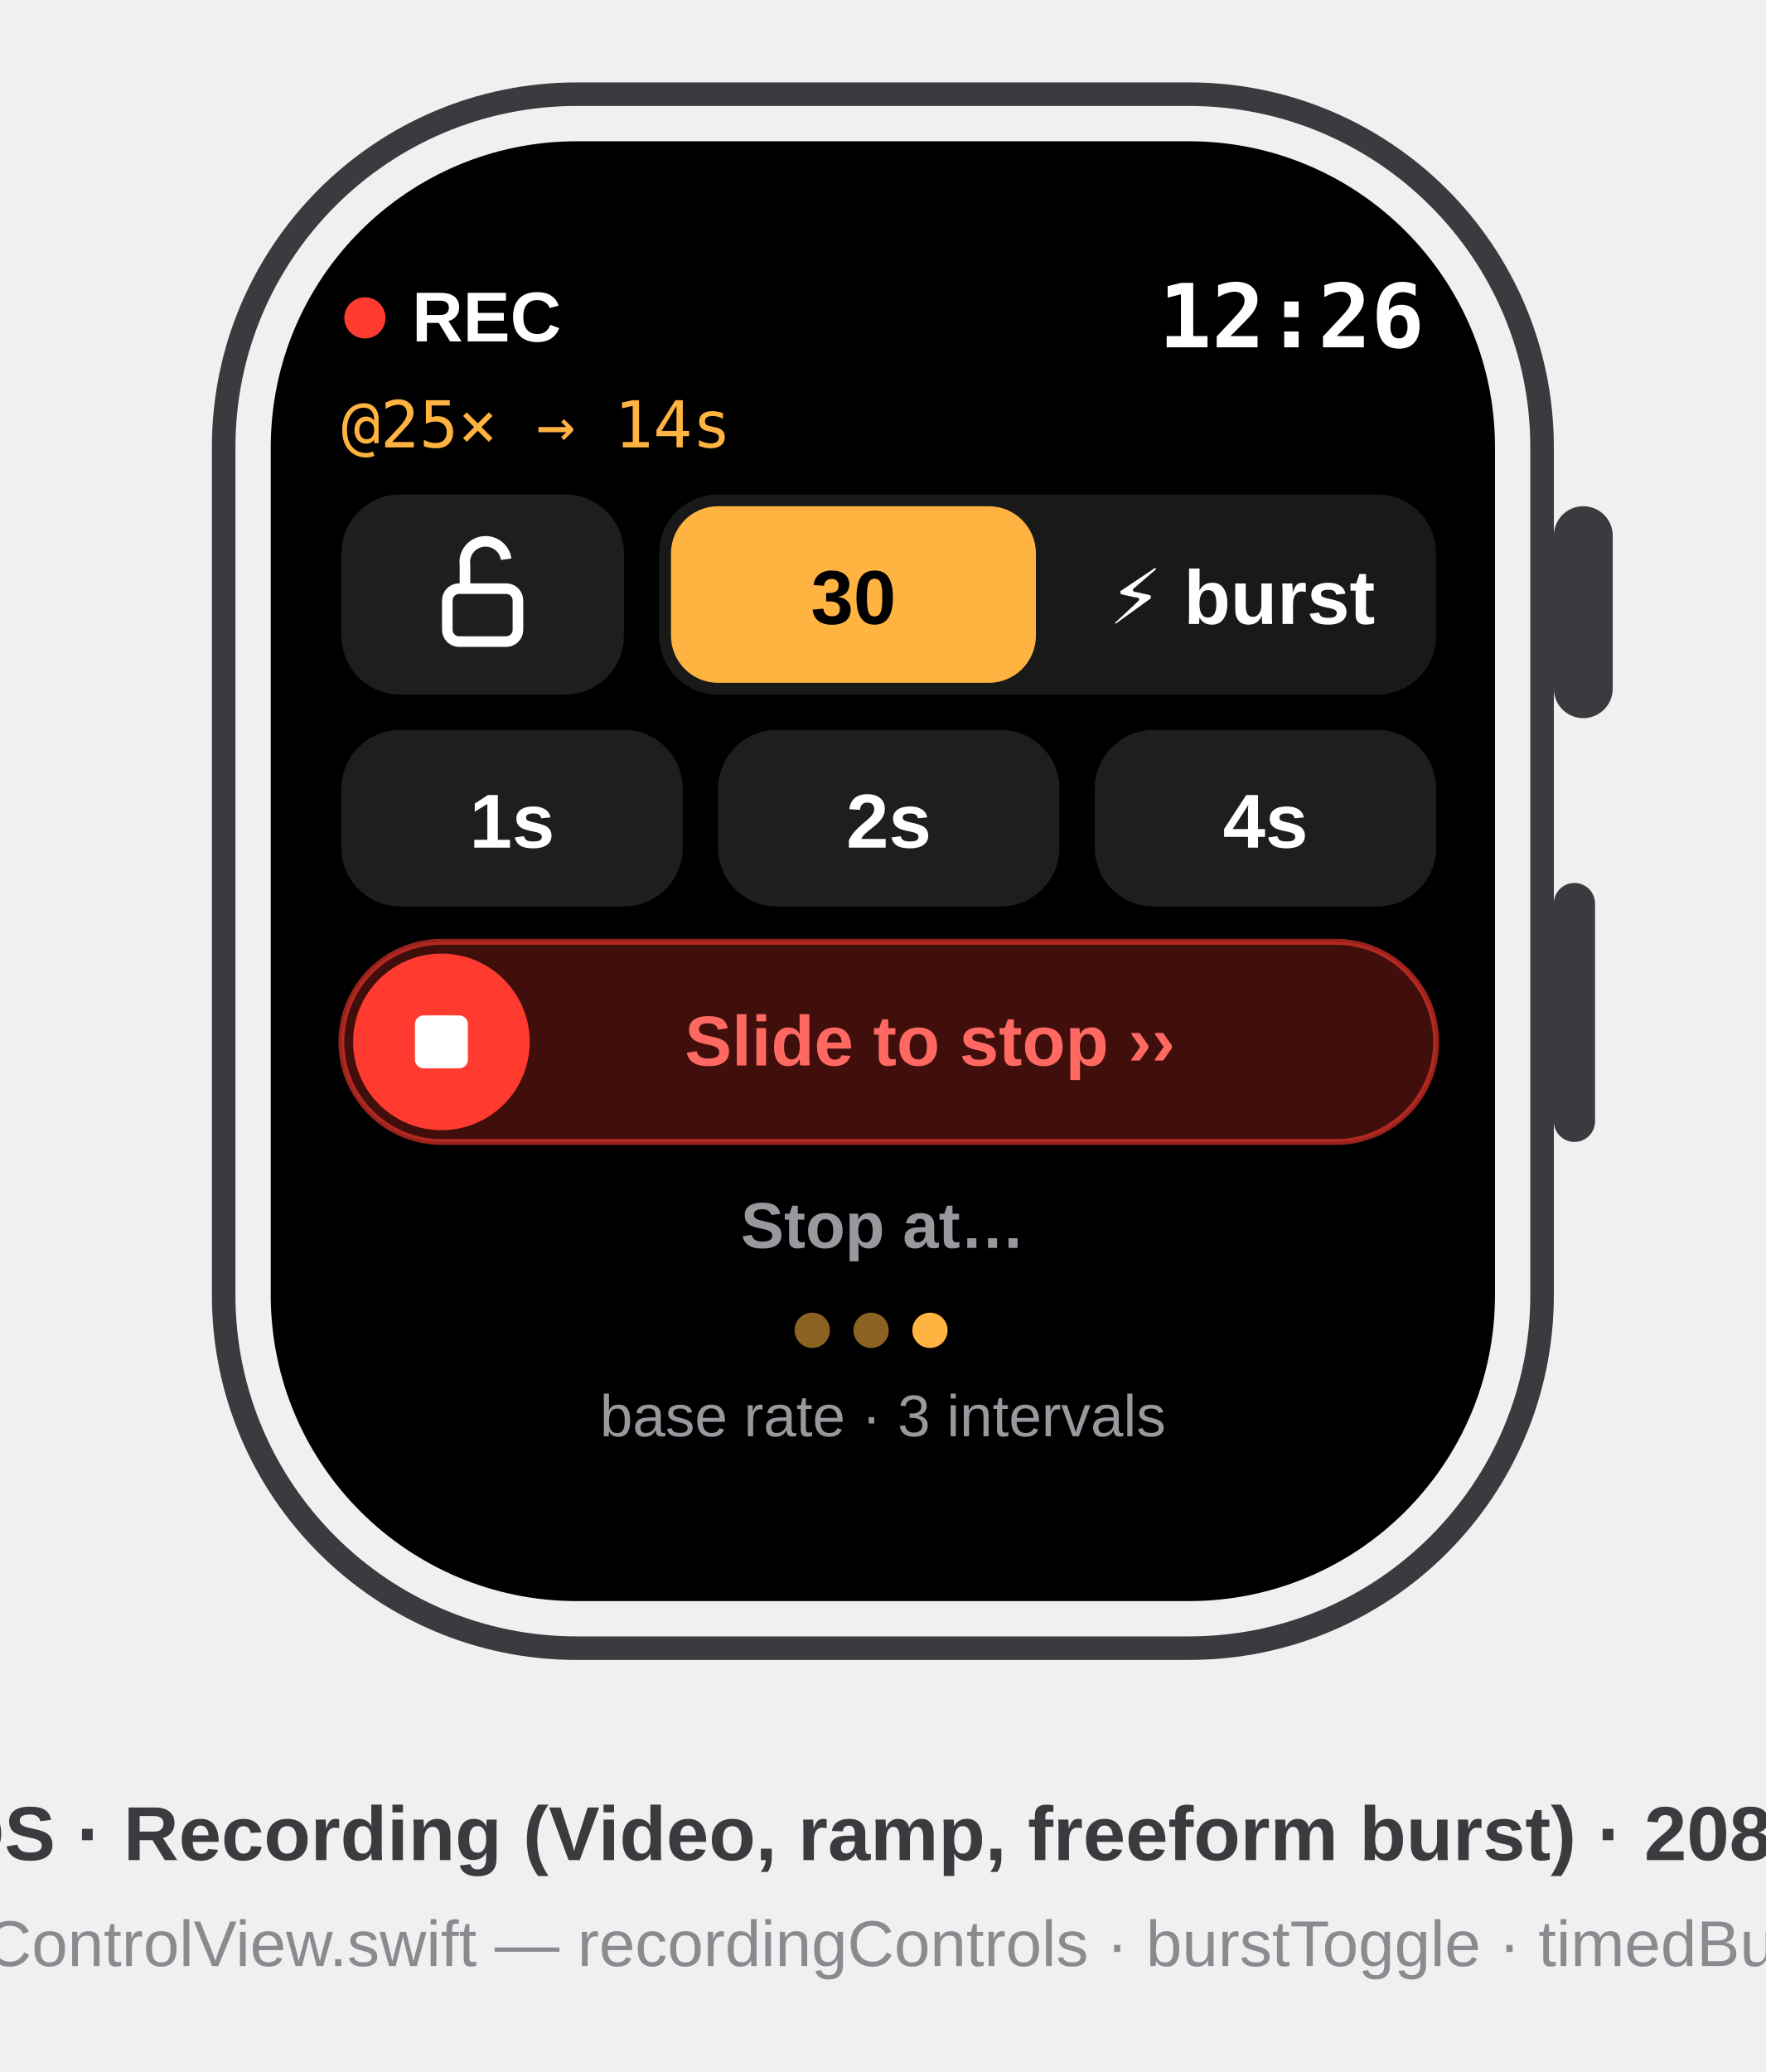
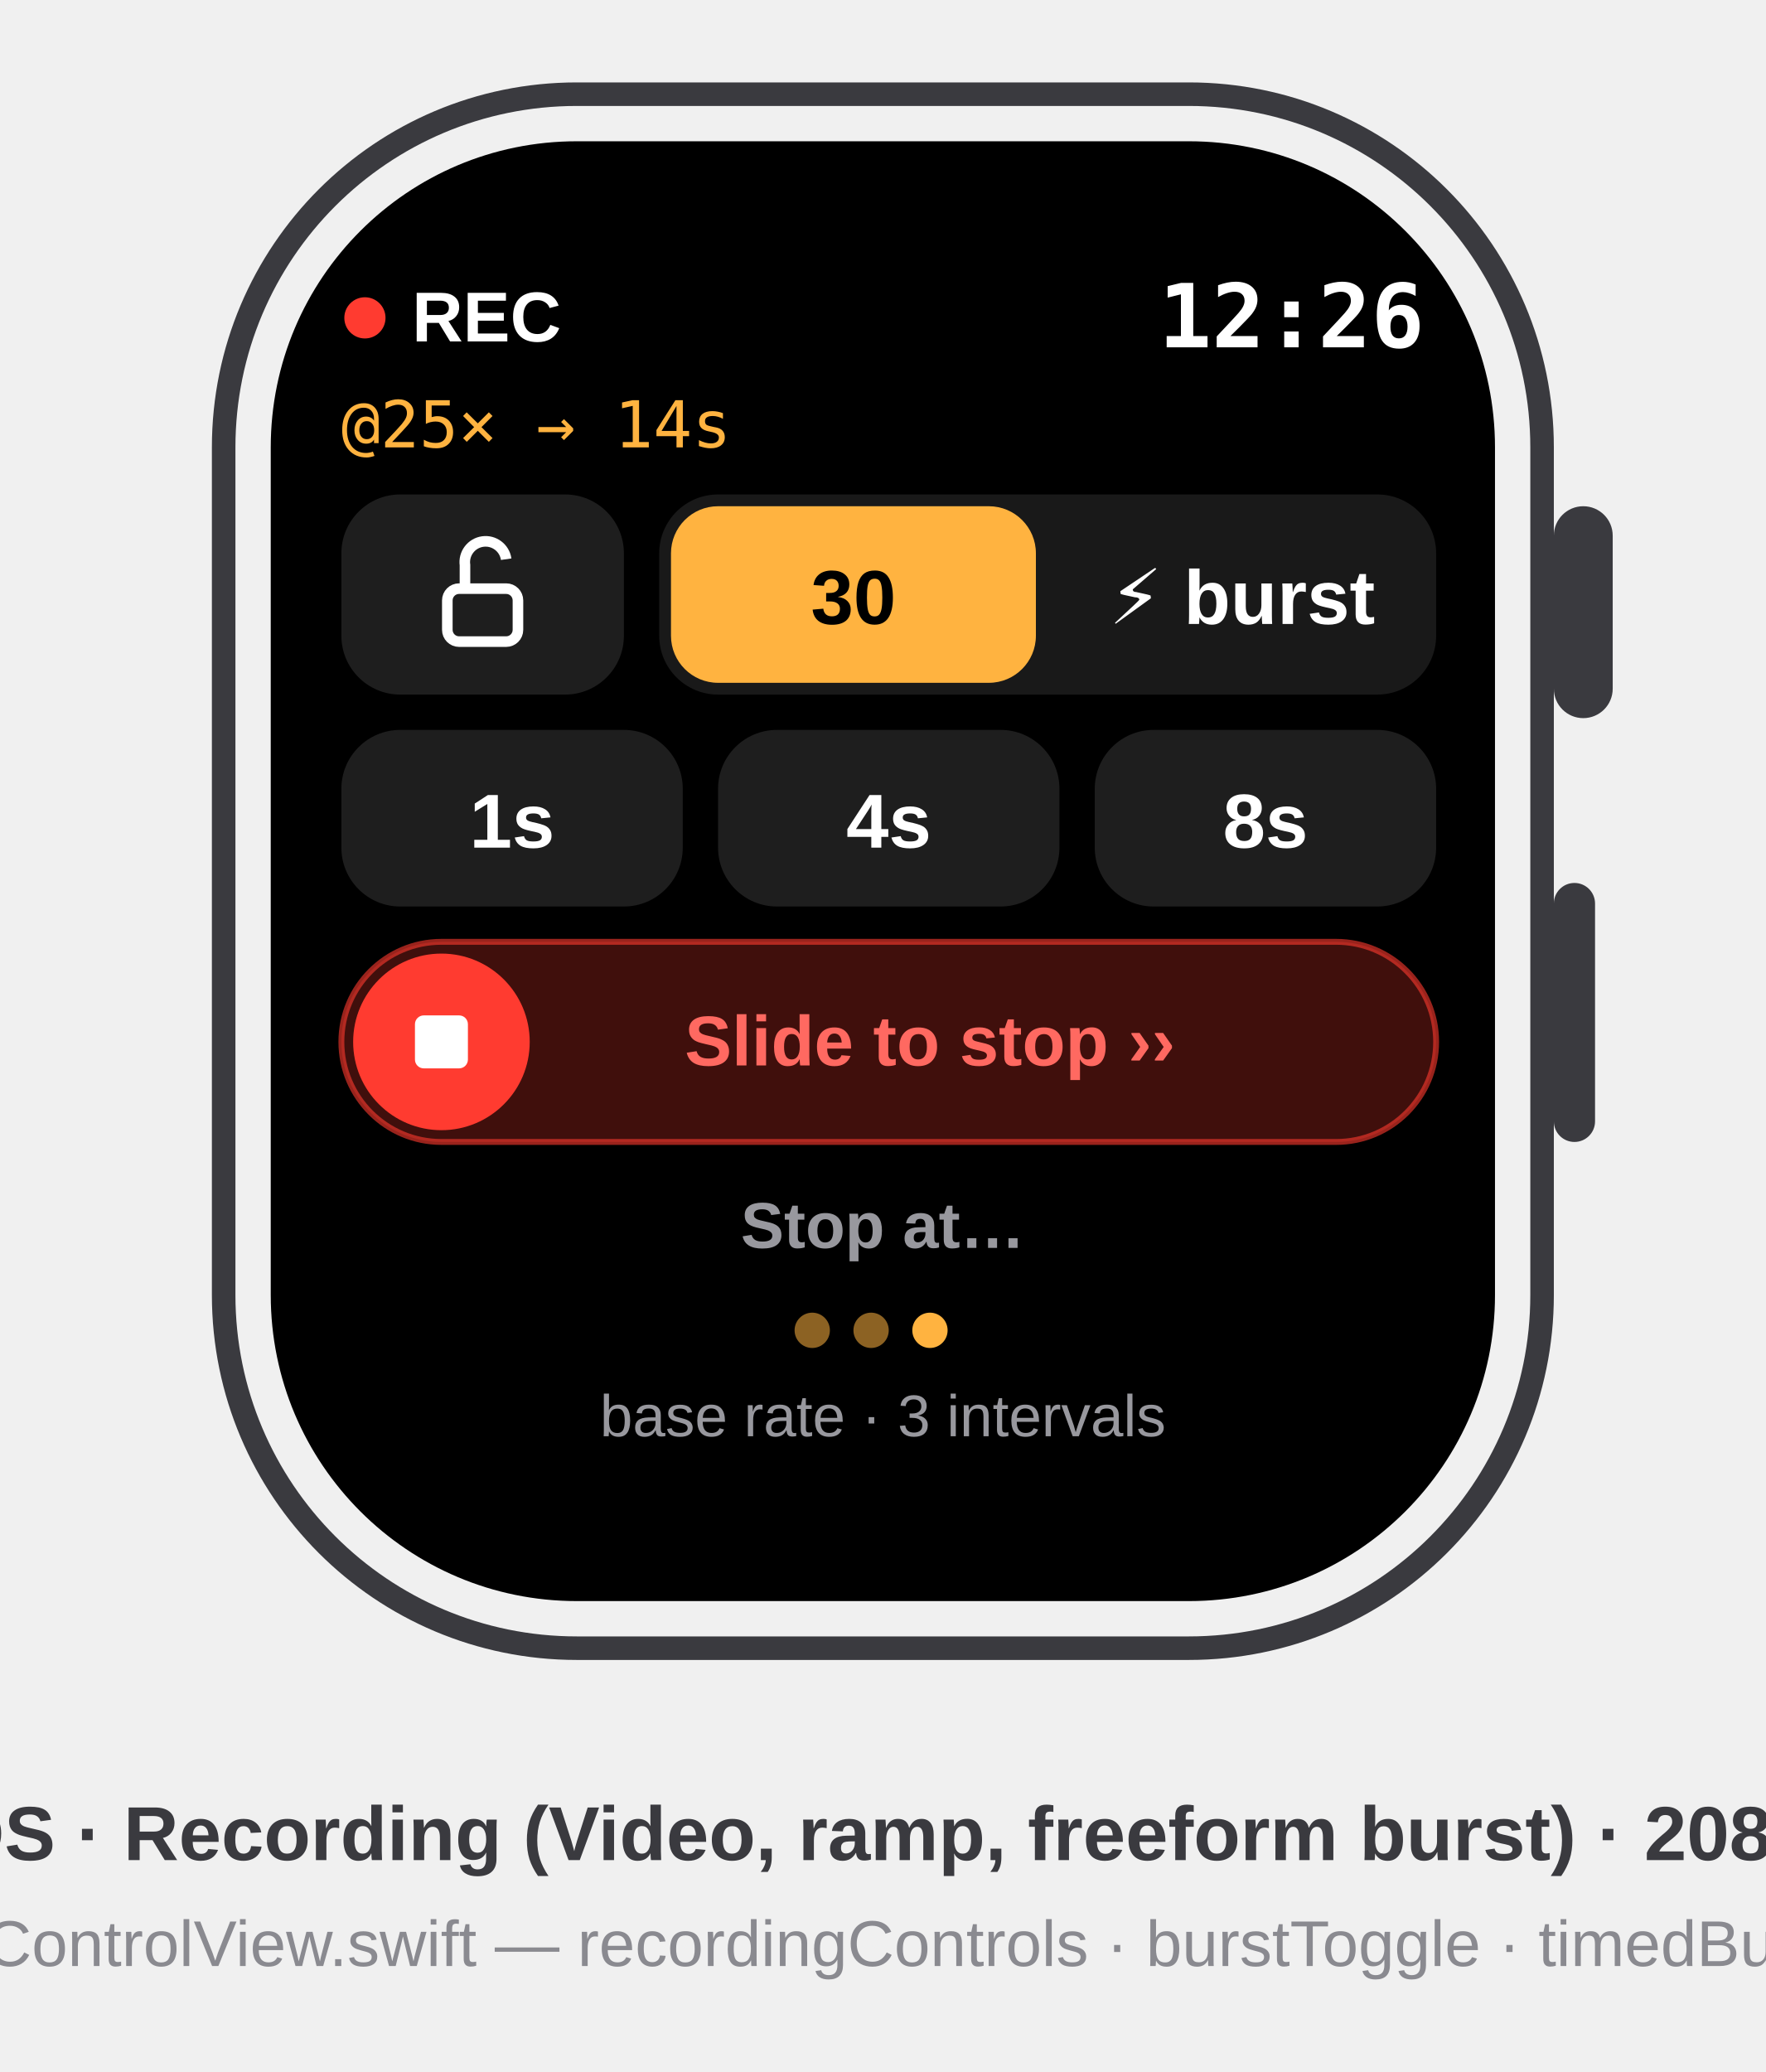
<svg xmlns="http://www.w3.org/2000/svg" viewBox="0 0 300 352" font-family="-apple-system, BlinkMacSystemFont, 'SF Pro Text', 'Helvetica Neue', Arial, sans-serif">
  <defs>
    <clipPath id="wscreen">
      <rect x="46" y="24" width="208" height="248" rx="52" />
    </clipPath>
  </defs>
  <style>text{font-family:inherit}.sb{font-weight:600}.b{font-weight:700}.m{font-family:ui-monospace,'SF Mono',Menlo,monospace}</style>
  <rect x="38" y="16" width="224" height="264" rx="60" fill="none" stroke="#3A3A3F" stroke-width="4" />
  <rect x="264" y="86" width="10" height="36" rx="5" fill="#3A3A3F" />
  <rect x="264" y="150" width="7" height="44" rx="3.5" fill="#3A3A3F" />
  <g clip-path="url(#wscreen)">
    <rect x="46" y="24" width="208" height="248" fill="#000" />
    <g transform="translate(46,24)">
      <g id="rec-row">
        <circle cx="16" cy="30" r="3.5" fill="#FF3B30" />
        <text x="24" y="34" font-size="12" class="b" fill="#FFF">REC</text>
        <text x="196" y="35" font-size="15" class="b m" fill="#FFF" text-anchor="end">12:26</text>
      </g>
      <text x="12" y="52" font-size="11" class="m" fill="#FFB340">@25× → 14s</text>
      <g id="lock-button" data-symbol="lock.open">
        <rect x="12" y="60" width="48" height="34" rx="10" fill="#FFF" opacity="0.12" />
        <rect x="30" y="76" width="12" height="9" rx="2" fill="none" stroke="#FFF" stroke-width="1.8" />
        <path d="M33 76 v-4 a3.5 3.5 0 0 1 7 -1" fill="none" stroke="#FFF" stroke-width="1.8" />
      </g>
      <g id="burst-toggle">
        <rect x="66" y="60" width="132" height="34" rx="10" fill="#FFF" opacity="0.10" />
        <rect x="68" y="62" width="62" height="30" rx="8" fill="#FFB340" />
        <text x="99" y="82" font-size="13" class="b" fill="#000" text-anchor="middle">30</text>
        <text x="165" y="82" font-size="13" class="b" fill="#FFF" text-anchor="middle">⚡ burst</text>
      </g>
      <g id="timed-burst-row">
        <rect x="12" y="100" width="58" height="30" rx="10" fill="#FFF" opacity="0.12" />
        <text x="41" y="120" font-size="13" class="b" fill="#FFF" text-anchor="middle">1s</text>
        <rect x="76" y="100" width="58" height="30" rx="10" fill="#FFF" opacity="0.12" />
-         <text x="105" y="120" font-size="13" class="b" fill="#FFF" text-anchor="middle">2s</text>
+         <text x="105" y="120" font-size="13" class="b" fill="#FFF" text-anchor="middle">4s</text>
        <rect x="140" y="100" width="58" height="30" rx="10" fill="#FFF" opacity="0.12" />
-         <text x="169" y="120" font-size="13" class="b" fill="#FFF" text-anchor="middle">4s</text>
+         <text x="169" y="120" font-size="13" class="b" fill="#FFF" text-anchor="middle">8s</text>
      </g>
      <g id="slide-to-stop">
        <rect x="12" y="136" width="186" height="34" rx="17" fill="#FF3B30" opacity="0.25" />
        <rect x="12" y="136" width="186" height="34" rx="17" fill="none" stroke="#FF3B30" stroke-opacity="0.6" />
        <text x="112" y="157" font-size="12" class="sb" fill="#FF6961" text-anchor="middle">Slide to stop ››</text>
        <circle cx="29" cy="153" r="15" fill="#FF3B30" />
        <rect x="24.5" y="148.5" width="9" height="9" rx="1.5" fill="#FFF" data-symbol="stop.fill" />
      </g>
      <text x="104" y="188" font-size="11" class="sb" fill="#98989E" text-anchor="middle">Stop at…</text>
      <g id="interval-dots">
        <circle cx="92" cy="202" r="3" fill="#FFB340" opacity="0.55" />
        <circle cx="102" cy="202" r="3" fill="#FFB340" opacity="0.55" />
        <circle cx="112" cy="202" r="3" fill="#FFB340" />
      </g>
      <text x="104" y="220" font-size="10" fill="#98989E" text-anchor="middle">base rate · 3 intervals</text>
    </g>
  </g>
  <text x="150" y="316" text-anchor="middle" font-size="13" class="sb" fill="#3A3A3F">watchOS · Recording (Video, ramp, freeform burst) · 208×248 pt</text>
  <text x="150" y="334" text-anchor="middle" font-size="11" fill="#8A8A90">mirrors Watch/WatchControlView.swift — recordingControls · burstToggle · timedBurstRow · SlideToStop</text>
</svg>
